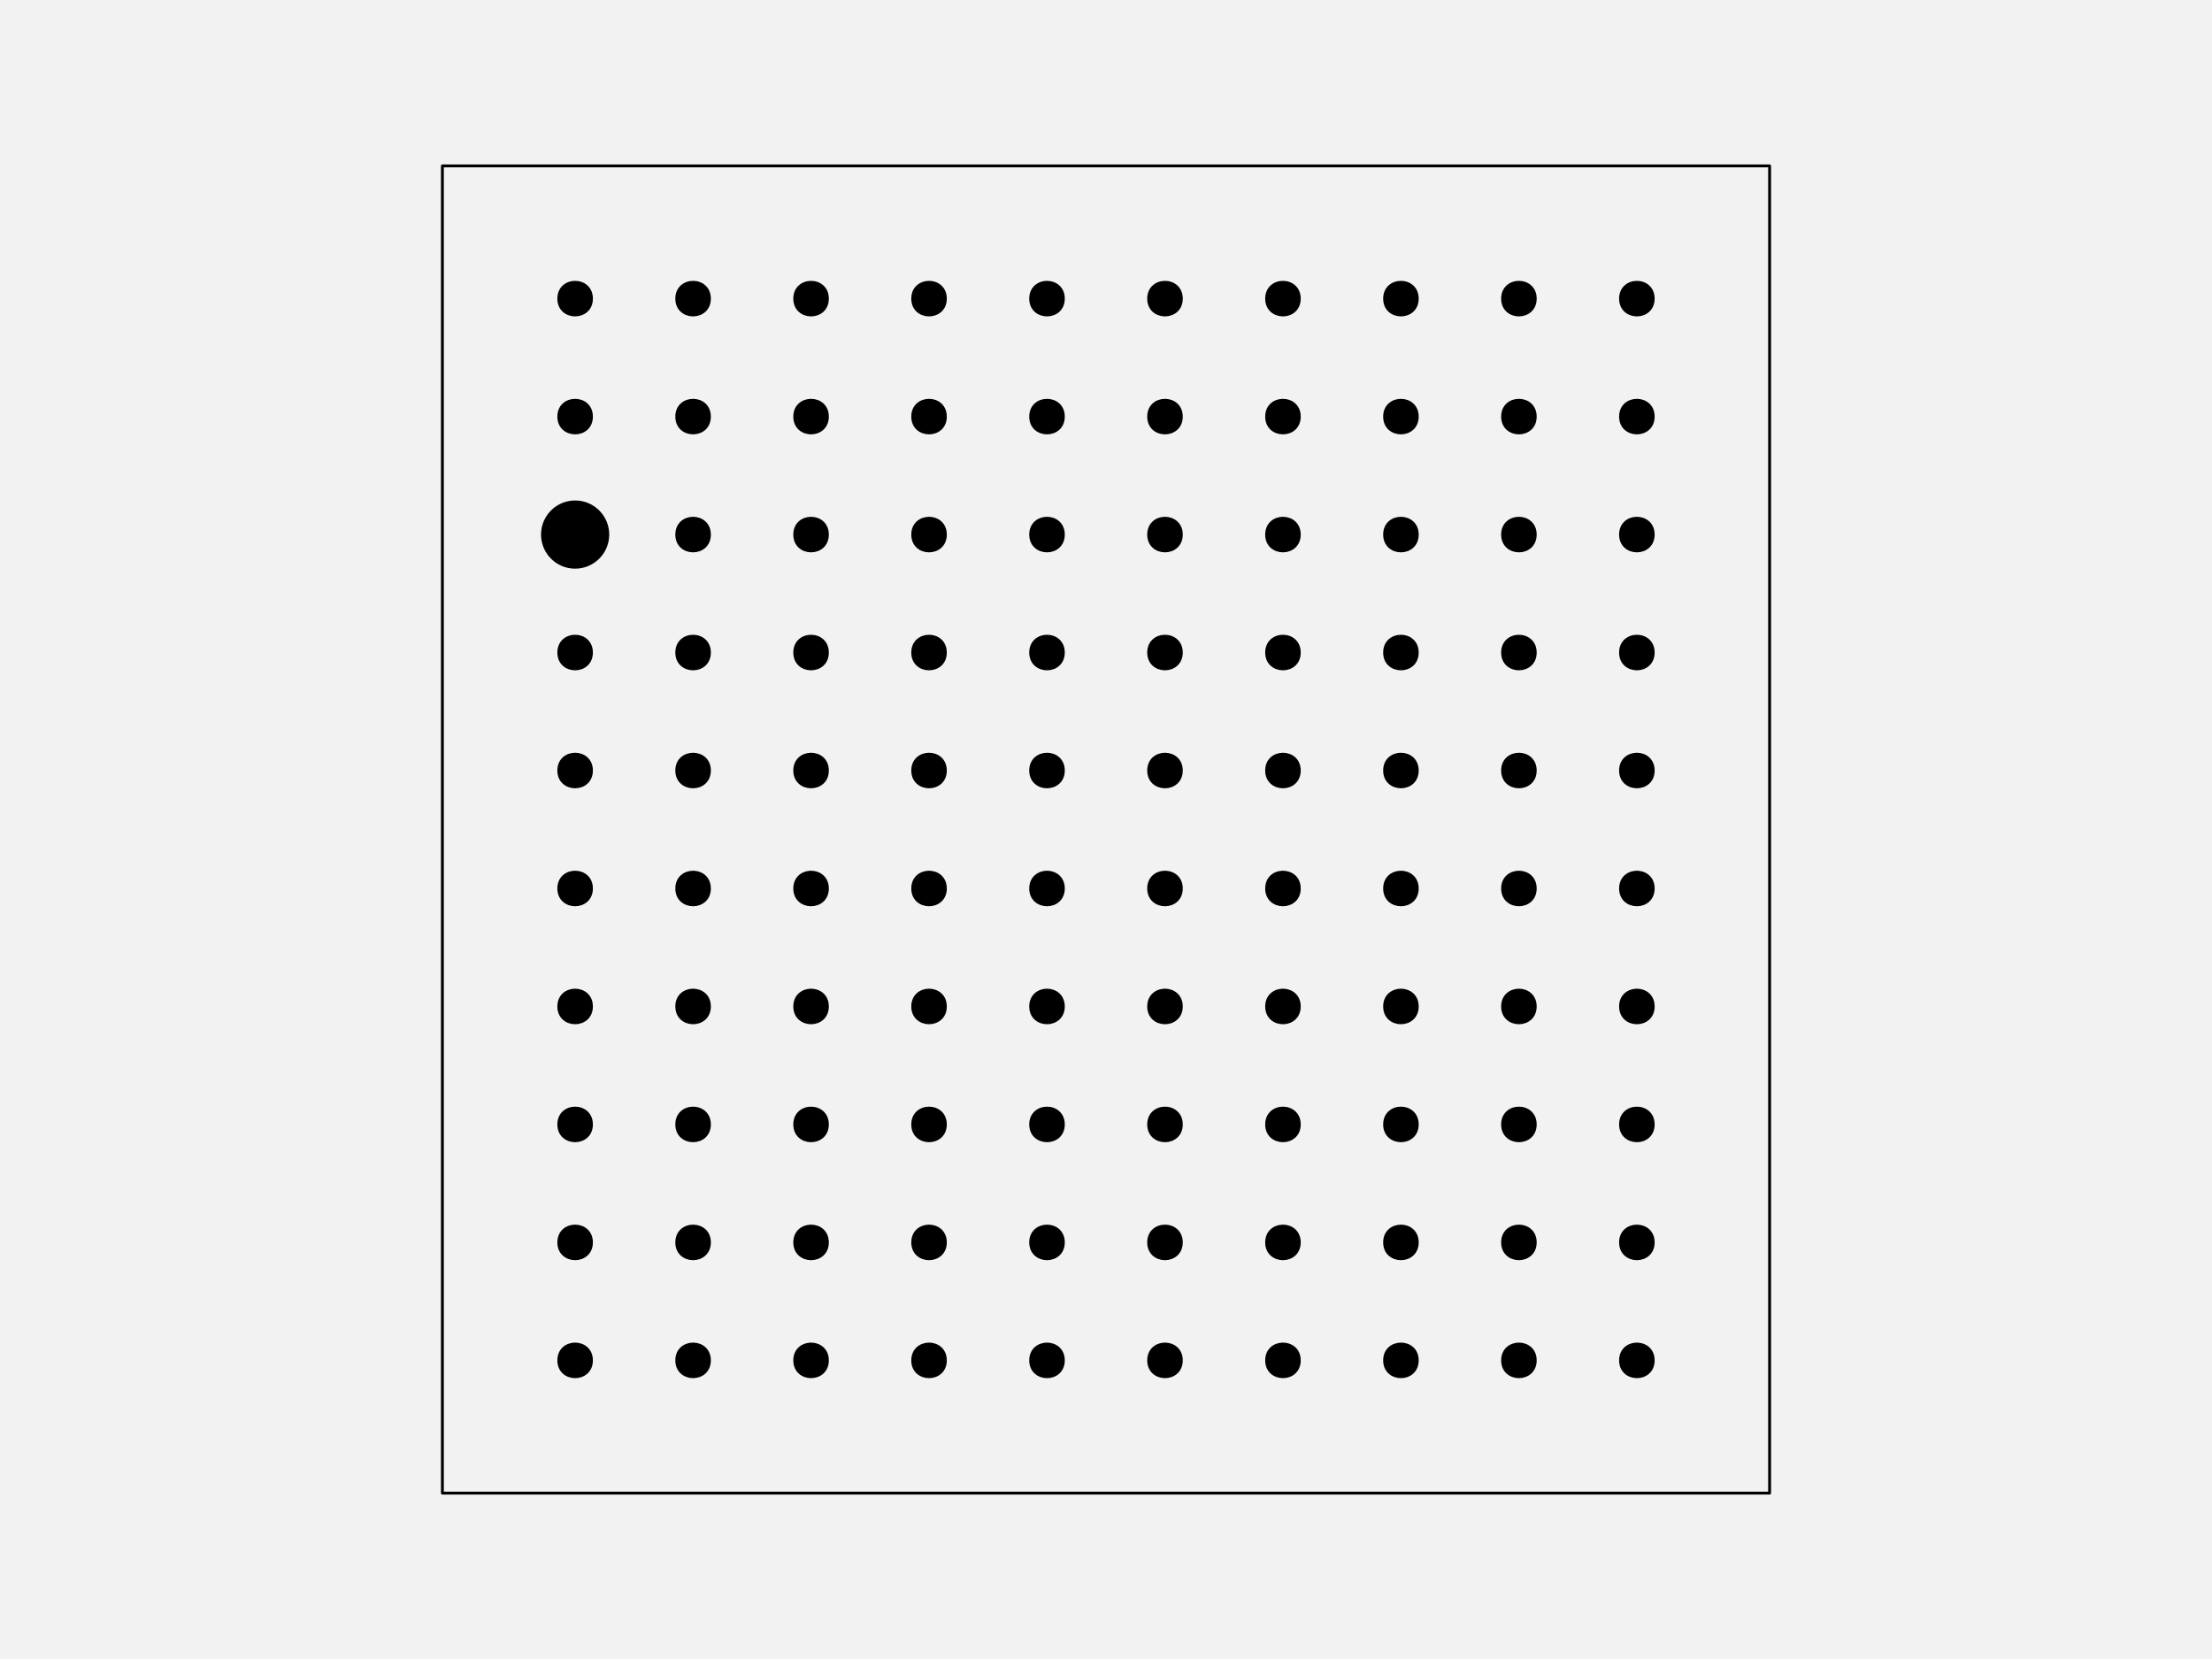
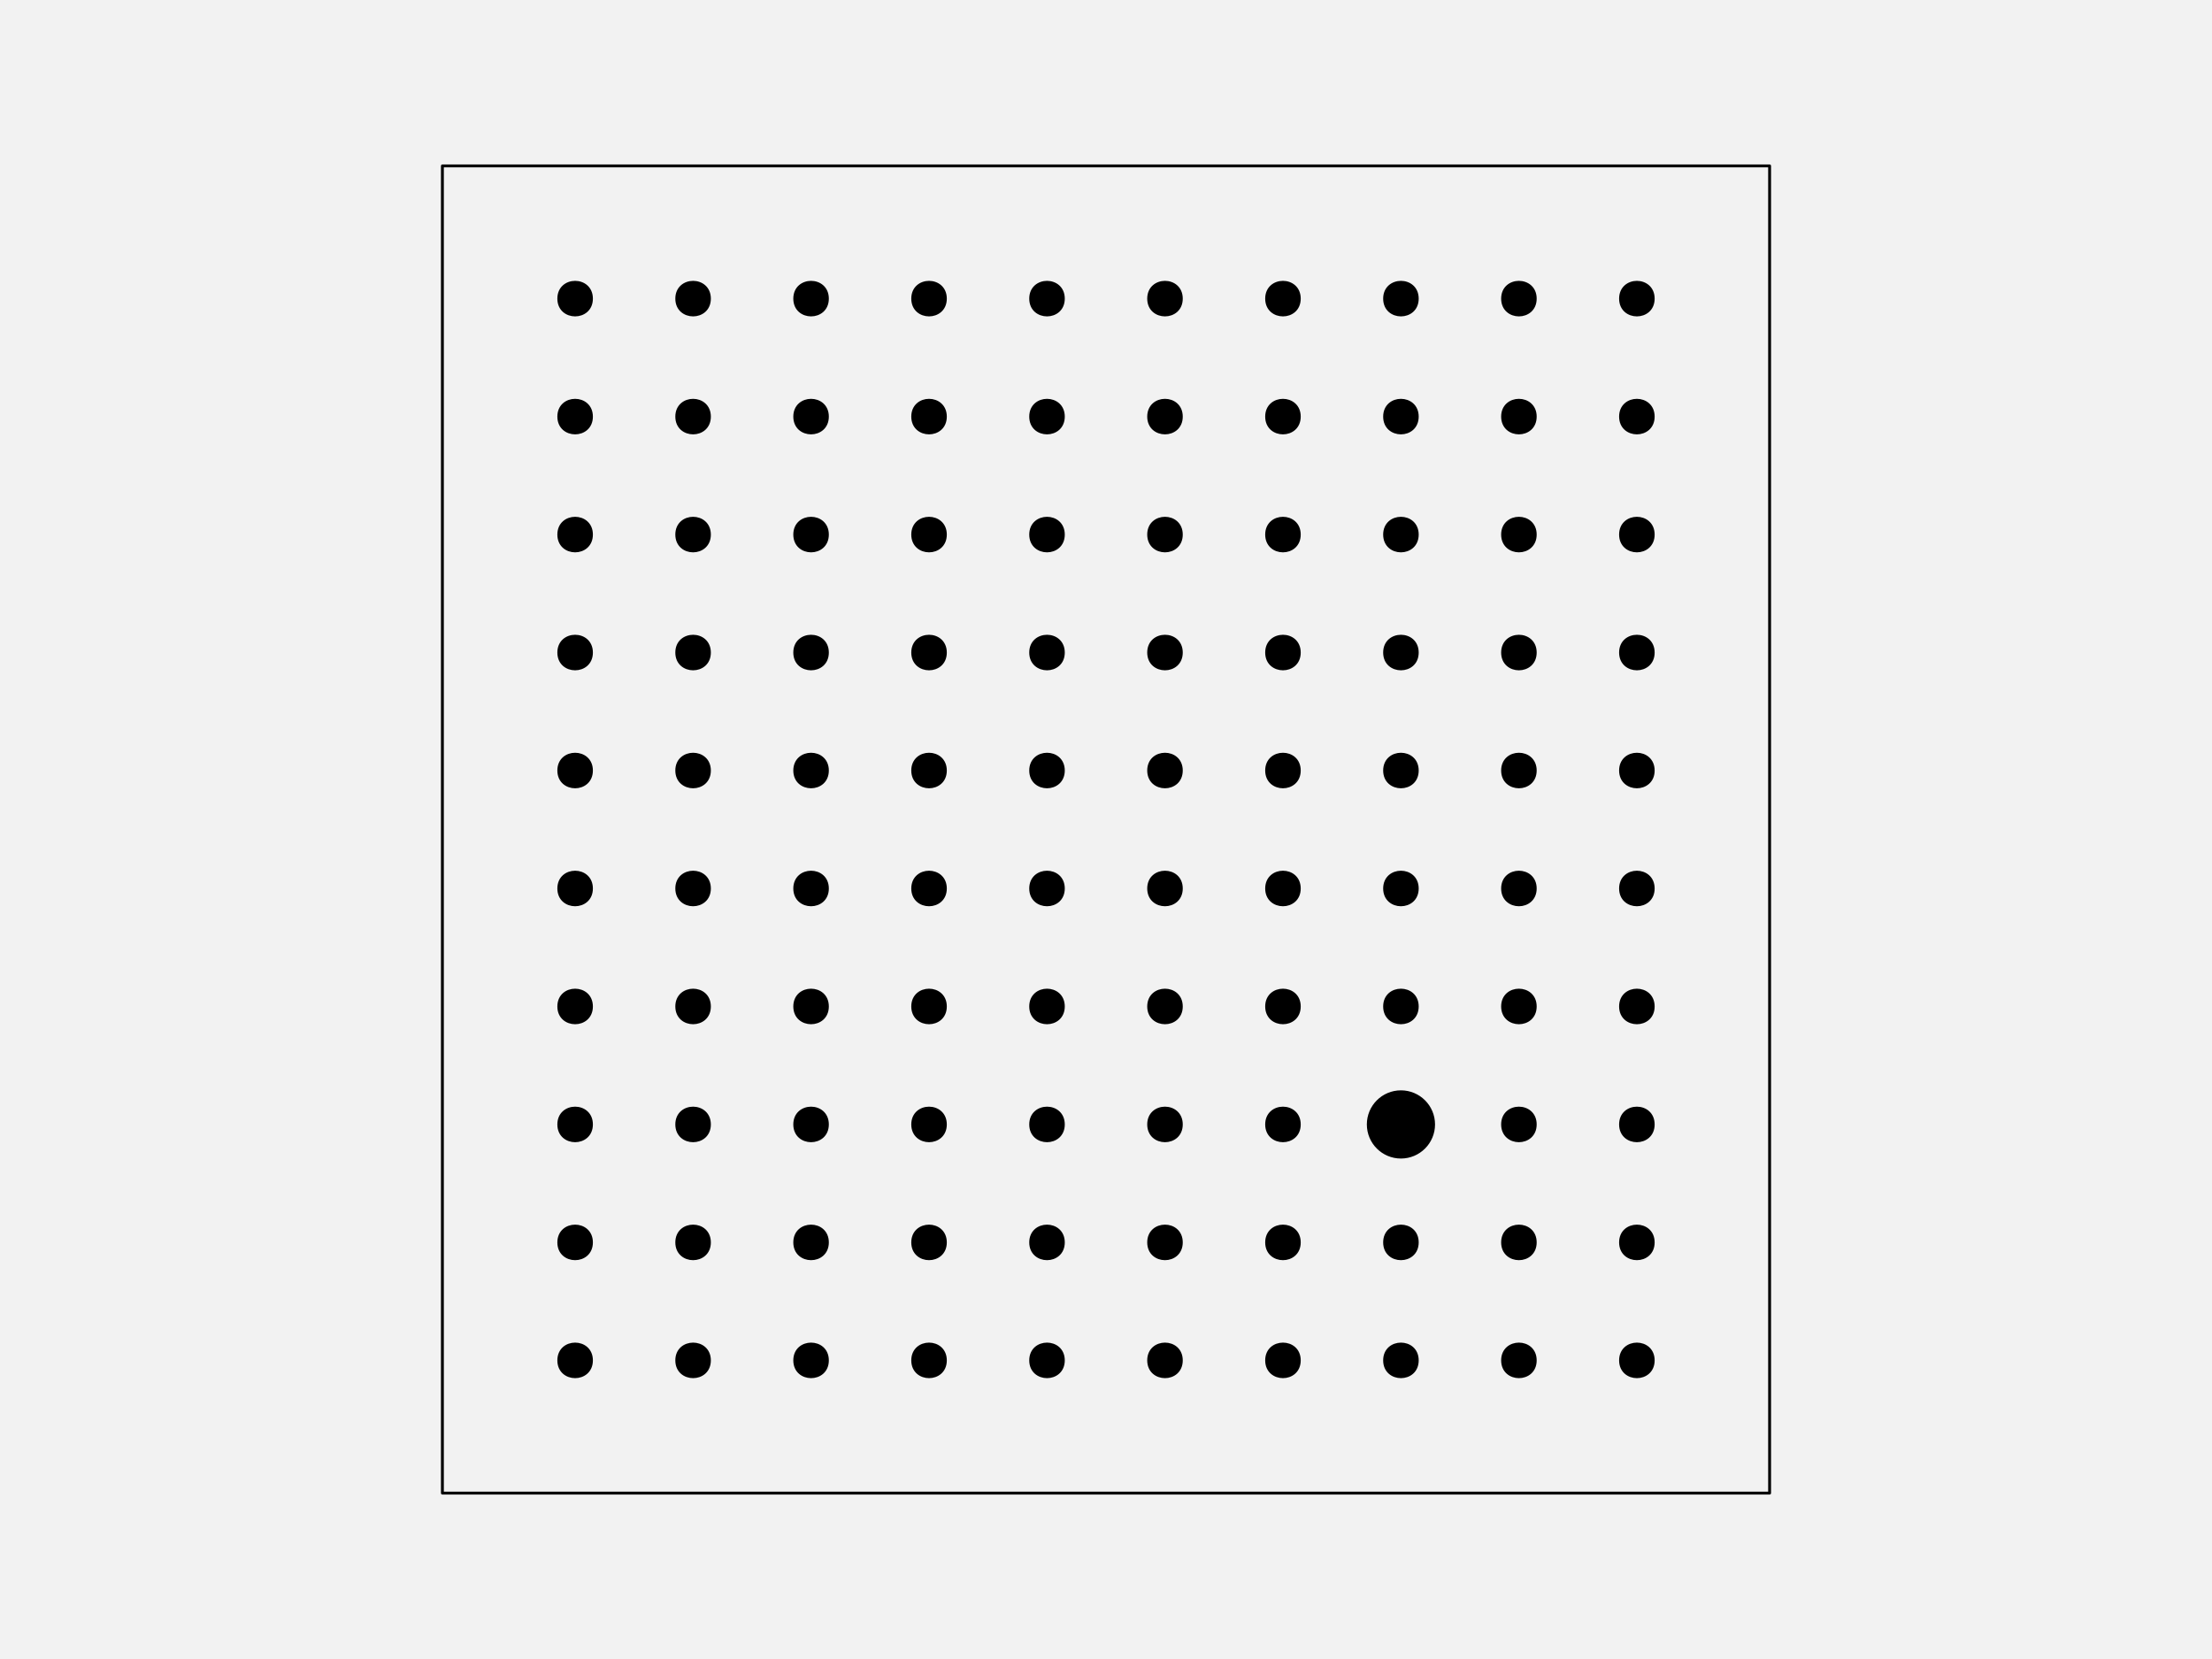
<svg xmlns="http://www.w3.org/2000/svg" width="576pt" height="432pt" viewBox="0 0 576 432" version="1.1">
  <g id="surface128">
    <rect x="0" y="0" width="576" height="432" style="fill:rgb(94.902%,94.902%,94.902%);fill-opacity:1;stroke:none;" />
    <path style="fill-rule:nonzero;fill:rgb(94.902%,94.902%,94.902%);fill-opacity:1;stroke-width:0.75;stroke-linecap:round;stroke-linejoin:round;stroke:rgb(0%,0%,0%);stroke-opacity:1;stroke-miterlimit:10;" d="M 115.199 388.801 L 460.801 388.801 L 460.801 43.199 L 115.199 43.199 Z M 115.199 388.801 " />
    <path style="fill-rule:nonzero;fill:rgb(0%,0%,0%);fill-opacity:1;stroke-width:0.75;stroke-linecap:round;stroke-linejoin:round;stroke:rgb(0%,0%,0%);stroke-opacity:1;stroke-miterlimit:10;" d="M 154.012 354.238 C 154.012 359.91 145.508 359.91 145.508 354.238 C 145.508 348.57 154.012 348.57 154.012 354.238 " />
    <path style="fill-rule:nonzero;fill:rgb(0%,0%,0%);fill-opacity:1;stroke-width:0.75;stroke-linecap:round;stroke-linejoin:round;stroke:rgb(0%,0%,0%);stroke-opacity:1;stroke-miterlimit:10;" d="M 184.73 354.238 C 184.73 359.91 176.227 359.91 176.227 354.238 C 176.227 348.57 184.73 348.57 184.73 354.238 " />
    <path style="fill-rule:nonzero;fill:rgb(0%,0%,0%);fill-opacity:1;stroke-width:0.75;stroke-linecap:round;stroke-linejoin:round;stroke:rgb(0%,0%,0%);stroke-opacity:1;stroke-miterlimit:10;" d="M 215.453 354.238 C 215.453 359.91 206.949 359.91 206.949 354.238 C 206.949 348.57 215.453 348.57 215.453 354.238 " />
    <path style="fill-rule:nonzero;fill:rgb(0%,0%,0%);fill-opacity:1;stroke-width:0.75;stroke-linecap:round;stroke-linejoin:round;stroke:rgb(0%,0%,0%);stroke-opacity:1;stroke-miterlimit:10;" d="M 246.172 354.238 C 246.172 359.91 237.668 359.91 237.668 354.238 C 237.668 348.57 246.172 348.57 246.172 354.238 " />
    <path style="fill-rule:nonzero;fill:rgb(0%,0%,0%);fill-opacity:1;stroke-width:0.75;stroke-linecap:round;stroke-linejoin:round;stroke:rgb(0%,0%,0%);stroke-opacity:1;stroke-miterlimit:10;" d="M 276.891 354.238 C 276.891 359.91 268.387 359.91 268.387 354.238 C 268.387 348.57 276.891 348.57 276.891 354.238 " />
    <path style="fill-rule:nonzero;fill:rgb(0%,0%,0%);fill-opacity:1;stroke-width:0.75;stroke-linecap:round;stroke-linejoin:round;stroke:rgb(0%,0%,0%);stroke-opacity:1;stroke-miterlimit:10;" d="M 307.613 354.238 C 307.613 359.91 299.109 359.91 299.109 354.238 C 299.109 348.57 307.613 348.57 307.613 354.238 " />
    <path style="fill-rule:nonzero;fill:rgb(0%,0%,0%);fill-opacity:1;stroke-width:0.75;stroke-linecap:round;stroke-linejoin:round;stroke:rgb(0%,0%,0%);stroke-opacity:1;stroke-miterlimit:10;" d="M 338.332 354.238 C 338.332 359.91 329.828 359.91 329.828 354.238 C 329.828 348.57 338.332 348.57 338.332 354.238 " />
    <path style="fill-rule:nonzero;fill:rgb(0%,0%,0%);fill-opacity:1;stroke-width:0.75;stroke-linecap:round;stroke-linejoin:round;stroke:rgb(0%,0%,0%);stroke-opacity:1;stroke-miterlimit:10;" d="M 369.051 354.238 C 369.051 359.91 360.547 359.91 360.547 354.238 C 360.547 348.57 369.051 348.57 369.051 354.238 " />
    <path style="fill-rule:nonzero;fill:rgb(0%,0%,0%);fill-opacity:1;stroke-width:0.75;stroke-linecap:round;stroke-linejoin:round;stroke:rgb(0%,0%,0%);stroke-opacity:1;stroke-miterlimit:10;" d="M 399.773 354.238 C 399.773 359.91 391.27 359.91 391.27 354.238 C 391.27 348.57 399.773 348.57 399.773 354.238 " />
    <path style="fill-rule:nonzero;fill:rgb(0%,0%,0%);fill-opacity:1;stroke-width:0.75;stroke-linecap:round;stroke-linejoin:round;stroke:rgb(0%,0%,0%);stroke-opacity:1;stroke-miterlimit:10;" d="M 430.492 354.238 C 430.492 359.91 421.988 359.91 421.988 354.238 C 421.988 348.57 430.492 348.57 430.492 354.238 " />
    <path style="fill-rule:nonzero;fill:rgb(0%,0%,0%);fill-opacity:1;stroke-width:0.75;stroke-linecap:round;stroke-linejoin:round;stroke:rgb(0%,0%,0%);stroke-opacity:1;stroke-miterlimit:10;" d="M 154.012 323.52 C 154.012 329.188 145.508 329.188 145.508 323.52 C 145.508 317.852 154.012 317.852 154.012 323.52 " />
    <path style="fill-rule:nonzero;fill:rgb(0%,0%,0%);fill-opacity:1;stroke-width:0.75;stroke-linecap:round;stroke-linejoin:round;stroke:rgb(0%,0%,0%);stroke-opacity:1;stroke-miterlimit:10;" d="M 184.73 323.52 C 184.73 329.188 176.227 329.188 176.227 323.52 C 176.227 317.852 184.73 317.852 184.73 323.52 " />
    <path style="fill-rule:nonzero;fill:rgb(0%,0%,0%);fill-opacity:1;stroke-width:0.75;stroke-linecap:round;stroke-linejoin:round;stroke:rgb(0%,0%,0%);stroke-opacity:1;stroke-miterlimit:10;" d="M 215.453 323.52 C 215.453 329.188 206.949 329.188 206.949 323.52 C 206.949 317.852 215.453 317.852 215.453 323.52 " />
    <path style="fill-rule:nonzero;fill:rgb(0%,0%,0%);fill-opacity:1;stroke-width:0.75;stroke-linecap:round;stroke-linejoin:round;stroke:rgb(0%,0%,0%);stroke-opacity:1;stroke-miterlimit:10;" d="M 246.172 323.52 C 246.172 329.188 237.668 329.188 237.668 323.52 C 237.668 317.852 246.172 317.852 246.172 323.52 " />
    <path style="fill-rule:nonzero;fill:rgb(0%,0%,0%);fill-opacity:1;stroke-width:0.75;stroke-linecap:round;stroke-linejoin:round;stroke:rgb(0%,0%,0%);stroke-opacity:1;stroke-miterlimit:10;" d="M 276.891 323.52 C 276.891 329.188 268.387 329.188 268.387 323.52 C 268.387 317.852 276.891 317.852 276.891 323.52 " />
    <path style="fill-rule:nonzero;fill:rgb(0%,0%,0%);fill-opacity:1;stroke-width:0.75;stroke-linecap:round;stroke-linejoin:round;stroke:rgb(0%,0%,0%);stroke-opacity:1;stroke-miterlimit:10;" d="M 307.613 323.52 C 307.613 329.188 299.109 329.188 299.109 323.52 C 299.109 317.852 307.613 317.852 307.613 323.52 " />
    <path style="fill-rule:nonzero;fill:rgb(0%,0%,0%);fill-opacity:1;stroke-width:0.75;stroke-linecap:round;stroke-linejoin:round;stroke:rgb(0%,0%,0%);stroke-opacity:1;stroke-miterlimit:10;" d="M 338.332 323.52 C 338.332 329.188 329.828 329.188 329.828 323.52 C 329.828 317.852 338.332 317.852 338.332 323.52 " />
    <path style="fill-rule:nonzero;fill:rgb(0%,0%,0%);fill-opacity:1;stroke-width:0.75;stroke-linecap:round;stroke-linejoin:round;stroke:rgb(0%,0%,0%);stroke-opacity:1;stroke-miterlimit:10;" d="M 369.051 323.52 C 369.051 329.188 360.547 329.188 360.547 323.52 C 360.547 317.852 369.051 317.852 369.051 323.52 " />
    <path style="fill-rule:nonzero;fill:rgb(0%,0%,0%);fill-opacity:1;stroke-width:0.75;stroke-linecap:round;stroke-linejoin:round;stroke:rgb(0%,0%,0%);stroke-opacity:1;stroke-miterlimit:10;" d="M 399.773 323.52 C 399.773 329.188 391.27 329.188 391.27 323.52 C 391.27 317.852 399.773 317.852 399.773 323.52 " />
    <path style="fill-rule:nonzero;fill:rgb(0%,0%,0%);fill-opacity:1;stroke-width:0.75;stroke-linecap:round;stroke-linejoin:round;stroke:rgb(0%,0%,0%);stroke-opacity:1;stroke-miterlimit:10;" d="M 430.492 323.52 C 430.492 329.188 421.988 329.188 421.988 323.52 C 421.988 317.852 430.492 317.852 430.492 323.52 " />
    <path style="fill-rule:nonzero;fill:rgb(0%,0%,0%);fill-opacity:1;stroke-width:0.75;stroke-linecap:round;stroke-linejoin:round;stroke:rgb(0%,0%,0%);stroke-opacity:1;stroke-miterlimit:10;" d="M 154.012 292.801 C 154.012 298.469 145.508 298.469 145.508 292.801 C 145.508 287.129 154.012 287.129 154.012 292.801 " />
    <path style="fill-rule:nonzero;fill:rgb(0%,0%,0%);fill-opacity:1;stroke-width:0.75;stroke-linecap:round;stroke-linejoin:round;stroke:rgb(0%,0%,0%);stroke-opacity:1;stroke-miterlimit:10;" d="M 184.73 292.801 C 184.73 298.469 176.227 298.469 176.227 292.801 C 176.227 287.129 184.73 287.129 184.73 292.801 " />
    <path style="fill-rule:nonzero;fill:rgb(0%,0%,0%);fill-opacity:1;stroke-width:0.75;stroke-linecap:round;stroke-linejoin:round;stroke:rgb(0%,0%,0%);stroke-opacity:1;stroke-miterlimit:10;" d="M 215.453 292.801 C 215.453 298.469 206.949 298.469 206.949 292.801 C 206.949 287.129 215.453 287.129 215.453 292.801 " />
    <path style="fill-rule:nonzero;fill:rgb(0%,0%,0%);fill-opacity:1;stroke-width:0.75;stroke-linecap:round;stroke-linejoin:round;stroke:rgb(0%,0%,0%);stroke-opacity:1;stroke-miterlimit:10;" d="M 246.172 292.801 C 246.172 298.469 237.668 298.469 237.668 292.801 C 237.668 287.129 246.172 287.129 246.172 292.801 " />
    <path style="fill-rule:nonzero;fill:rgb(0%,0%,0%);fill-opacity:1;stroke-width:0.75;stroke-linecap:round;stroke-linejoin:round;stroke:rgb(0%,0%,0%);stroke-opacity:1;stroke-miterlimit:10;" d="M 276.891 292.801 C 276.891 298.469 268.387 298.469 268.387 292.801 C 268.387 287.129 276.891 287.129 276.891 292.801 " />
    <path style="fill-rule:nonzero;fill:rgb(0%,0%,0%);fill-opacity:1;stroke-width:0.75;stroke-linecap:round;stroke-linejoin:round;stroke:rgb(0%,0%,0%);stroke-opacity:1;stroke-miterlimit:10;" d="M 307.613 292.801 C 307.613 298.469 299.109 298.469 299.109 292.801 C 299.109 287.129 307.613 287.129 307.613 292.801 " />
    <path style="fill-rule:nonzero;fill:rgb(0%,0%,0%);fill-opacity:1;stroke-width:0.75;stroke-linecap:round;stroke-linejoin:round;stroke:rgb(0%,0%,0%);stroke-opacity:1;stroke-miterlimit:10;" d="M 338.332 292.801 C 338.332 298.469 329.828 298.469 329.828 292.801 C 329.828 287.129 338.332 287.129 338.332 292.801 " />
-     <path style="fill-rule:nonzero;fill:rgb(0%,0%,0%);fill-opacity:1;stroke-width:0.75;stroke-linecap:round;stroke-linejoin:round;stroke:rgb(0%,0%,0%);stroke-opacity:1;stroke-miterlimit:10;" d="M 369.051 292.801 C 369.051 298.469 360.547 298.469 360.547 292.801 C 360.547 287.129 369.051 287.129 369.051 292.801 " />
+     <path style="fill-rule:nonzero;fill:rgb(0%,0%,0%);fill-opacity:1;stroke-width:0.75;stroke-linecap:round;stroke-linejoin:round;stroke:rgb(0%,0%,0%);stroke-opacity:1;stroke-miterlimit:10;" d="M 373.305 292.801 C 373.305 297.496 369.496 301.305 364.801 301.305 C 360.102 301.305 356.297 297.496 356.297 292.801 C 356.297 288.102 360.102 284.297 364.801 284.297 C 369.496 284.297 373.305 288.102 373.305 292.801 " />
    <path style="fill-rule:nonzero;fill:rgb(0%,0%,0%);fill-opacity:1;stroke-width:0.75;stroke-linecap:round;stroke-linejoin:round;stroke:rgb(0%,0%,0%);stroke-opacity:1;stroke-miterlimit:10;" d="M 399.773 292.801 C 399.773 298.469 391.27 298.469 391.27 292.801 C 391.27 287.129 399.773 287.129 399.773 292.801 " />
    <path style="fill-rule:nonzero;fill:rgb(0%,0%,0%);fill-opacity:1;stroke-width:0.75;stroke-linecap:round;stroke-linejoin:round;stroke:rgb(0%,0%,0%);stroke-opacity:1;stroke-miterlimit:10;" d="M 430.492 292.801 C 430.492 298.469 421.988 298.469 421.988 292.801 C 421.988 287.129 430.492 287.129 430.492 292.801 " />
    <path style="fill-rule:nonzero;fill:rgb(0%,0%,0%);fill-opacity:1;stroke-width:0.75;stroke-linecap:round;stroke-linejoin:round;stroke:rgb(0%,0%,0%);stroke-opacity:1;stroke-miterlimit:10;" d="M 154.012 262.078 C 154.012 267.75 145.508 267.75 145.508 262.078 C 145.508 256.41 154.012 256.41 154.012 262.078 " />
    <path style="fill-rule:nonzero;fill:rgb(0%,0%,0%);fill-opacity:1;stroke-width:0.75;stroke-linecap:round;stroke-linejoin:round;stroke:rgb(0%,0%,0%);stroke-opacity:1;stroke-miterlimit:10;" d="M 184.73 262.078 C 184.73 267.75 176.227 267.75 176.227 262.078 C 176.227 256.41 184.73 256.41 184.73 262.078 " />
    <path style="fill-rule:nonzero;fill:rgb(0%,0%,0%);fill-opacity:1;stroke-width:0.75;stroke-linecap:round;stroke-linejoin:round;stroke:rgb(0%,0%,0%);stroke-opacity:1;stroke-miterlimit:10;" d="M 215.453 262.078 C 215.453 267.75 206.949 267.75 206.949 262.078 C 206.949 256.41 215.453 256.41 215.453 262.078 " />
    <path style="fill-rule:nonzero;fill:rgb(0%,0%,0%);fill-opacity:1;stroke-width:0.75;stroke-linecap:round;stroke-linejoin:round;stroke:rgb(0%,0%,0%);stroke-opacity:1;stroke-miterlimit:10;" d="M 246.172 262.078 C 246.172 267.75 237.668 267.75 237.668 262.078 C 237.668 256.41 246.172 256.41 246.172 262.078 " />
    <path style="fill-rule:nonzero;fill:rgb(0%,0%,0%);fill-opacity:1;stroke-width:0.75;stroke-linecap:round;stroke-linejoin:round;stroke:rgb(0%,0%,0%);stroke-opacity:1;stroke-miterlimit:10;" d="M 276.891 262.078 C 276.891 267.75 268.387 267.75 268.387 262.078 C 268.387 256.41 276.891 256.41 276.891 262.078 " />
    <path style="fill-rule:nonzero;fill:rgb(0%,0%,0%);fill-opacity:1;stroke-width:0.75;stroke-linecap:round;stroke-linejoin:round;stroke:rgb(0%,0%,0%);stroke-opacity:1;stroke-miterlimit:10;" d="M 307.613 262.078 C 307.613 267.75 299.109 267.75 299.109 262.078 C 299.109 256.41 307.613 256.41 307.613 262.078 " />
    <path style="fill-rule:nonzero;fill:rgb(0%,0%,0%);fill-opacity:1;stroke-width:0.75;stroke-linecap:round;stroke-linejoin:round;stroke:rgb(0%,0%,0%);stroke-opacity:1;stroke-miterlimit:10;" d="M 338.332 262.078 C 338.332 267.75 329.828 267.75 329.828 262.078 C 329.828 256.41 338.332 256.41 338.332 262.078 " />
    <path style="fill-rule:nonzero;fill:rgb(0%,0%,0%);fill-opacity:1;stroke-width:0.75;stroke-linecap:round;stroke-linejoin:round;stroke:rgb(0%,0%,0%);stroke-opacity:1;stroke-miterlimit:10;" d="M 369.051 262.078 C 369.051 267.75 360.547 267.75 360.547 262.078 C 360.547 256.41 369.051 256.41 369.051 262.078 " />
    <path style="fill-rule:nonzero;fill:rgb(0%,0%,0%);fill-opacity:1;stroke-width:0.75;stroke-linecap:round;stroke-linejoin:round;stroke:rgb(0%,0%,0%);stroke-opacity:1;stroke-miterlimit:10;" d="M 399.773 262.078 C 399.773 267.75 391.27 267.75 391.27 262.078 C 391.27 256.41 399.773 256.41 399.773 262.078 " />
    <path style="fill-rule:nonzero;fill:rgb(0%,0%,0%);fill-opacity:1;stroke-width:0.75;stroke-linecap:round;stroke-linejoin:round;stroke:rgb(0%,0%,0%);stroke-opacity:1;stroke-miterlimit:10;" d="M 430.492 262.078 C 430.492 267.75 421.988 267.75 421.988 262.078 C 421.988 256.41 430.492 256.41 430.492 262.078 " />
    <path style="fill-rule:nonzero;fill:rgb(0%,0%,0%);fill-opacity:1;stroke-width:0.75;stroke-linecap:round;stroke-linejoin:round;stroke:rgb(0%,0%,0%);stroke-opacity:1;stroke-miterlimit:10;" d="M 154.012 231.359 C 154.012 237.027 145.508 237.027 145.508 231.359 C 145.508 225.691 154.012 225.691 154.012 231.359 " />
    <path style="fill-rule:nonzero;fill:rgb(0%,0%,0%);fill-opacity:1;stroke-width:0.75;stroke-linecap:round;stroke-linejoin:round;stroke:rgb(0%,0%,0%);stroke-opacity:1;stroke-miterlimit:10;" d="M 184.73 231.359 C 184.73 237.027 176.227 237.027 176.227 231.359 C 176.227 225.691 184.73 225.691 184.73 231.359 " />
    <path style="fill-rule:nonzero;fill:rgb(0%,0%,0%);fill-opacity:1;stroke-width:0.75;stroke-linecap:round;stroke-linejoin:round;stroke:rgb(0%,0%,0%);stroke-opacity:1;stroke-miterlimit:10;" d="M 215.453 231.359 C 215.453 237.027 206.949 237.027 206.949 231.359 C 206.949 225.691 215.453 225.691 215.453 231.359 " />
    <path style="fill-rule:nonzero;fill:rgb(0%,0%,0%);fill-opacity:1;stroke-width:0.75;stroke-linecap:round;stroke-linejoin:round;stroke:rgb(0%,0%,0%);stroke-opacity:1;stroke-miterlimit:10;" d="M 246.172 231.359 C 246.172 237.027 237.668 237.027 237.668 231.359 C 237.668 225.691 246.172 225.691 246.172 231.359 " />
    <path style="fill-rule:nonzero;fill:rgb(0%,0%,0%);fill-opacity:1;stroke-width:0.75;stroke-linecap:round;stroke-linejoin:round;stroke:rgb(0%,0%,0%);stroke-opacity:1;stroke-miterlimit:10;" d="M 276.891 231.359 C 276.891 237.027 268.387 237.027 268.387 231.359 C 268.387 225.691 276.891 225.691 276.891 231.359 " />
    <path style="fill-rule:nonzero;fill:rgb(0%,0%,0%);fill-opacity:1;stroke-width:0.75;stroke-linecap:round;stroke-linejoin:round;stroke:rgb(0%,0%,0%);stroke-opacity:1;stroke-miterlimit:10;" d="M 307.613 231.359 C 307.613 237.027 299.109 237.027 299.109 231.359 C 299.109 225.691 307.613 225.691 307.613 231.359 " />
    <path style="fill-rule:nonzero;fill:rgb(0%,0%,0%);fill-opacity:1;stroke-width:0.75;stroke-linecap:round;stroke-linejoin:round;stroke:rgb(0%,0%,0%);stroke-opacity:1;stroke-miterlimit:10;" d="M 338.332 231.359 C 338.332 237.027 329.828 237.027 329.828 231.359 C 329.828 225.691 338.332 225.691 338.332 231.359 " />
    <path style="fill-rule:nonzero;fill:rgb(0%,0%,0%);fill-opacity:1;stroke-width:0.75;stroke-linecap:round;stroke-linejoin:round;stroke:rgb(0%,0%,0%);stroke-opacity:1;stroke-miterlimit:10;" d="M 369.051 231.359 C 369.051 237.027 360.547 237.027 360.547 231.359 C 360.547 225.691 369.051 225.691 369.051 231.359 " />
    <path style="fill-rule:nonzero;fill:rgb(0%,0%,0%);fill-opacity:1;stroke-width:0.75;stroke-linecap:round;stroke-linejoin:round;stroke:rgb(0%,0%,0%);stroke-opacity:1;stroke-miterlimit:10;" d="M 399.773 231.359 C 399.773 237.027 391.27 237.027 391.27 231.359 C 391.27 225.691 399.773 225.691 399.773 231.359 " />
    <path style="fill-rule:nonzero;fill:rgb(0%,0%,0%);fill-opacity:1;stroke-width:0.75;stroke-linecap:round;stroke-linejoin:round;stroke:rgb(0%,0%,0%);stroke-opacity:1;stroke-miterlimit:10;" d="M 430.492 231.359 C 430.492 237.027 421.988 237.027 421.988 231.359 C 421.988 225.691 430.492 225.691 430.492 231.359 " />
    <path style="fill-rule:nonzero;fill:rgb(0%,0%,0%);fill-opacity:1;stroke-width:0.75;stroke-linecap:round;stroke-linejoin:round;stroke:rgb(0%,0%,0%);stroke-opacity:1;stroke-miterlimit:10;" d="M 154.012 200.641 C 154.012 206.309 145.508 206.309 145.508 200.641 C 145.508 194.973 154.012 194.973 154.012 200.641 " />
    <path style="fill-rule:nonzero;fill:rgb(0%,0%,0%);fill-opacity:1;stroke-width:0.75;stroke-linecap:round;stroke-linejoin:round;stroke:rgb(0%,0%,0%);stroke-opacity:1;stroke-miterlimit:10;" d="M 184.73 200.641 C 184.73 206.309 176.227 206.309 176.227 200.641 C 176.227 194.973 184.73 194.973 184.73 200.641 " />
    <path style="fill-rule:nonzero;fill:rgb(0%,0%,0%);fill-opacity:1;stroke-width:0.75;stroke-linecap:round;stroke-linejoin:round;stroke:rgb(0%,0%,0%);stroke-opacity:1;stroke-miterlimit:10;" d="M 215.453 200.641 C 215.453 206.309 206.949 206.309 206.949 200.641 C 206.949 194.973 215.453 194.973 215.453 200.641 " />
    <path style="fill-rule:nonzero;fill:rgb(0%,0%,0%);fill-opacity:1;stroke-width:0.75;stroke-linecap:round;stroke-linejoin:round;stroke:rgb(0%,0%,0%);stroke-opacity:1;stroke-miterlimit:10;" d="M 246.172 200.641 C 246.172 206.309 237.668 206.309 237.668 200.641 C 237.668 194.973 246.172 194.973 246.172 200.641 " />
    <path style="fill-rule:nonzero;fill:rgb(0%,0%,0%);fill-opacity:1;stroke-width:0.75;stroke-linecap:round;stroke-linejoin:round;stroke:rgb(0%,0%,0%);stroke-opacity:1;stroke-miterlimit:10;" d="M 276.891 200.641 C 276.891 206.309 268.387 206.309 268.387 200.641 C 268.387 194.973 276.891 194.973 276.891 200.641 " />
    <path style="fill-rule:nonzero;fill:rgb(0%,0%,0%);fill-opacity:1;stroke-width:0.75;stroke-linecap:round;stroke-linejoin:round;stroke:rgb(0%,0%,0%);stroke-opacity:1;stroke-miterlimit:10;" d="M 307.613 200.641 C 307.613 206.309 299.109 206.309 299.109 200.641 C 299.109 194.973 307.613 194.973 307.613 200.641 " />
    <path style="fill-rule:nonzero;fill:rgb(0%,0%,0%);fill-opacity:1;stroke-width:0.75;stroke-linecap:round;stroke-linejoin:round;stroke:rgb(0%,0%,0%);stroke-opacity:1;stroke-miterlimit:10;" d="M 338.332 200.641 C 338.332 206.309 329.828 206.309 329.828 200.641 C 329.828 194.973 338.332 194.973 338.332 200.641 " />
    <path style="fill-rule:nonzero;fill:rgb(0%,0%,0%);fill-opacity:1;stroke-width:0.75;stroke-linecap:round;stroke-linejoin:round;stroke:rgb(0%,0%,0%);stroke-opacity:1;stroke-miterlimit:10;" d="M 369.051 200.641 C 369.051 206.309 360.547 206.309 360.547 200.641 C 360.547 194.973 369.051 194.973 369.051 200.641 " />
    <path style="fill-rule:nonzero;fill:rgb(0%,0%,0%);fill-opacity:1;stroke-width:0.75;stroke-linecap:round;stroke-linejoin:round;stroke:rgb(0%,0%,0%);stroke-opacity:1;stroke-miterlimit:10;" d="M 399.773 200.641 C 399.773 206.309 391.27 206.309 391.27 200.641 C 391.27 194.973 399.773 194.973 399.773 200.641 " />
    <path style="fill-rule:nonzero;fill:rgb(0%,0%,0%);fill-opacity:1;stroke-width:0.75;stroke-linecap:round;stroke-linejoin:round;stroke:rgb(0%,0%,0%);stroke-opacity:1;stroke-miterlimit:10;" d="M 430.492 200.641 C 430.492 206.309 421.988 206.309 421.988 200.641 C 421.988 194.973 430.492 194.973 430.492 200.641 " />
    <path style="fill-rule:nonzero;fill:rgb(0%,0%,0%);fill-opacity:1;stroke-width:0.75;stroke-linecap:round;stroke-linejoin:round;stroke:rgb(0%,0%,0%);stroke-opacity:1;stroke-miterlimit:10;" d="M 154.012 169.922 C 154.012 175.59 145.508 175.59 145.508 169.922 C 145.508 164.25 154.012 164.25 154.012 169.922 " />
    <path style="fill-rule:nonzero;fill:rgb(0%,0%,0%);fill-opacity:1;stroke-width:0.75;stroke-linecap:round;stroke-linejoin:round;stroke:rgb(0%,0%,0%);stroke-opacity:1;stroke-miterlimit:10;" d="M 184.73 169.922 C 184.73 175.59 176.227 175.59 176.227 169.922 C 176.227 164.25 184.73 164.25 184.73 169.922 " />
    <path style="fill-rule:nonzero;fill:rgb(0%,0%,0%);fill-opacity:1;stroke-width:0.75;stroke-linecap:round;stroke-linejoin:round;stroke:rgb(0%,0%,0%);stroke-opacity:1;stroke-miterlimit:10;" d="M 215.453 169.922 C 215.453 175.59 206.949 175.59 206.949 169.922 C 206.949 164.25 215.453 164.25 215.453 169.922 " />
    <path style="fill-rule:nonzero;fill:rgb(0%,0%,0%);fill-opacity:1;stroke-width:0.75;stroke-linecap:round;stroke-linejoin:round;stroke:rgb(0%,0%,0%);stroke-opacity:1;stroke-miterlimit:10;" d="M 246.172 169.922 C 246.172 175.59 237.668 175.59 237.668 169.922 C 237.668 164.25 246.172 164.25 246.172 169.922 " />
    <path style="fill-rule:nonzero;fill:rgb(0%,0%,0%);fill-opacity:1;stroke-width:0.75;stroke-linecap:round;stroke-linejoin:round;stroke:rgb(0%,0%,0%);stroke-opacity:1;stroke-miterlimit:10;" d="M 276.891 169.922 C 276.891 175.59 268.387 175.59 268.387 169.922 C 268.387 164.25 276.891 164.25 276.891 169.922 " />
    <path style="fill-rule:nonzero;fill:rgb(0%,0%,0%);fill-opacity:1;stroke-width:0.75;stroke-linecap:round;stroke-linejoin:round;stroke:rgb(0%,0%,0%);stroke-opacity:1;stroke-miterlimit:10;" d="M 307.613 169.922 C 307.613 175.59 299.109 175.59 299.109 169.922 C 299.109 164.25 307.613 164.25 307.613 169.922 " />
    <path style="fill-rule:nonzero;fill:rgb(0%,0%,0%);fill-opacity:1;stroke-width:0.75;stroke-linecap:round;stroke-linejoin:round;stroke:rgb(0%,0%,0%);stroke-opacity:1;stroke-miterlimit:10;" d="M 338.332 169.922 C 338.332 175.59 329.828 175.59 329.828 169.922 C 329.828 164.25 338.332 164.25 338.332 169.922 " />
    <path style="fill-rule:nonzero;fill:rgb(0%,0%,0%);fill-opacity:1;stroke-width:0.75;stroke-linecap:round;stroke-linejoin:round;stroke:rgb(0%,0%,0%);stroke-opacity:1;stroke-miterlimit:10;" d="M 369.051 169.922 C 369.051 175.59 360.547 175.59 360.547 169.922 C 360.547 164.25 369.051 164.25 369.051 169.922 " />
    <path style="fill-rule:nonzero;fill:rgb(0%,0%,0%);fill-opacity:1;stroke-width:0.75;stroke-linecap:round;stroke-linejoin:round;stroke:rgb(0%,0%,0%);stroke-opacity:1;stroke-miterlimit:10;" d="M 399.773 169.922 C 399.773 175.59 391.27 175.59 391.27 169.922 C 391.27 164.25 399.773 164.25 399.773 169.922 " />
    <path style="fill-rule:nonzero;fill:rgb(0%,0%,0%);fill-opacity:1;stroke-width:0.75;stroke-linecap:round;stroke-linejoin:round;stroke:rgb(0%,0%,0%);stroke-opacity:1;stroke-miterlimit:10;" d="M 430.492 169.922 C 430.492 175.59 421.988 175.59 421.988 169.922 C 421.988 164.25 430.492 164.25 430.492 169.922 " />
-     <path style="fill-rule:nonzero;fill:rgb(0%,0%,0%);fill-opacity:1;stroke-width:0.75;stroke-linecap:round;stroke-linejoin:round;stroke:rgb(0%,0%,0%);stroke-opacity:1;stroke-miterlimit:10;" d="M 158.266 139.199 C 158.266 143.898 154.457 147.703 149.762 147.703 C 145.062 147.703 141.258 143.898 141.258 139.199 C 141.258 134.504 145.062 130.695 149.762 130.695 C 154.457 130.695 158.266 134.504 158.266 139.199 " />
+     <path style="fill-rule:nonzero;fill:rgb(0%,0%,0%);fill-opacity:1;stroke-width:0.75;stroke-linecap:round;stroke-linejoin:round;stroke:rgb(0%,0%,0%);stroke-opacity:1;stroke-miterlimit:10;" d="M 154.012 139.199 C 154.012 144.871 145.508 144.871 145.508 139.199 C 145.508 133.531 154.012 133.531 154.012 139.199 " />
    <path style="fill-rule:nonzero;fill:rgb(0%,0%,0%);fill-opacity:1;stroke-width:0.75;stroke-linecap:round;stroke-linejoin:round;stroke:rgb(0%,0%,0%);stroke-opacity:1;stroke-miterlimit:10;" d="M 184.73 139.199 C 184.73 144.871 176.227 144.871 176.227 139.199 C 176.227 133.531 184.73 133.531 184.73 139.199 " />
    <path style="fill-rule:nonzero;fill:rgb(0%,0%,0%);fill-opacity:1;stroke-width:0.75;stroke-linecap:round;stroke-linejoin:round;stroke:rgb(0%,0%,0%);stroke-opacity:1;stroke-miterlimit:10;" d="M 215.453 139.199 C 215.453 144.871 206.949 144.871 206.949 139.199 C 206.949 133.531 215.453 133.531 215.453 139.199 " />
    <path style="fill-rule:nonzero;fill:rgb(0%,0%,0%);fill-opacity:1;stroke-width:0.75;stroke-linecap:round;stroke-linejoin:round;stroke:rgb(0%,0%,0%);stroke-opacity:1;stroke-miterlimit:10;" d="M 246.172 139.199 C 246.172 144.871 237.668 144.871 237.668 139.199 C 237.668 133.531 246.172 133.531 246.172 139.199 " />
    <path style="fill-rule:nonzero;fill:rgb(0%,0%,0%);fill-opacity:1;stroke-width:0.75;stroke-linecap:round;stroke-linejoin:round;stroke:rgb(0%,0%,0%);stroke-opacity:1;stroke-miterlimit:10;" d="M 276.891 139.199 C 276.891 144.871 268.387 144.871 268.387 139.199 C 268.387 133.531 276.891 133.531 276.891 139.199 " />
    <path style="fill-rule:nonzero;fill:rgb(0%,0%,0%);fill-opacity:1;stroke-width:0.75;stroke-linecap:round;stroke-linejoin:round;stroke:rgb(0%,0%,0%);stroke-opacity:1;stroke-miterlimit:10;" d="M 307.613 139.199 C 307.613 144.871 299.109 144.871 299.109 139.199 C 299.109 133.531 307.613 133.531 307.613 139.199 " />
    <path style="fill-rule:nonzero;fill:rgb(0%,0%,0%);fill-opacity:1;stroke-width:0.75;stroke-linecap:round;stroke-linejoin:round;stroke:rgb(0%,0%,0%);stroke-opacity:1;stroke-miterlimit:10;" d="M 338.332 139.199 C 338.332 144.871 329.828 144.871 329.828 139.199 C 329.828 133.531 338.332 133.531 338.332 139.199 " />
    <path style="fill-rule:nonzero;fill:rgb(0%,0%,0%);fill-opacity:1;stroke-width:0.75;stroke-linecap:round;stroke-linejoin:round;stroke:rgb(0%,0%,0%);stroke-opacity:1;stroke-miterlimit:10;" d="M 369.051 139.199 C 369.051 144.871 360.547 144.871 360.547 139.199 C 360.547 133.531 369.051 133.531 369.051 139.199 " />
    <path style="fill-rule:nonzero;fill:rgb(0%,0%,0%);fill-opacity:1;stroke-width:0.75;stroke-linecap:round;stroke-linejoin:round;stroke:rgb(0%,0%,0%);stroke-opacity:1;stroke-miterlimit:10;" d="M 399.773 139.199 C 399.773 144.871 391.27 144.871 391.27 139.199 C 391.27 133.531 399.773 133.531 399.773 139.199 " />
    <path style="fill-rule:nonzero;fill:rgb(0%,0%,0%);fill-opacity:1;stroke-width:0.75;stroke-linecap:round;stroke-linejoin:round;stroke:rgb(0%,0%,0%);stroke-opacity:1;stroke-miterlimit:10;" d="M 430.492 139.199 C 430.492 144.871 421.988 144.871 421.988 139.199 C 421.988 133.531 430.492 133.531 430.492 139.199 " />
    <path style="fill-rule:nonzero;fill:rgb(0%,0%,0%);fill-opacity:1;stroke-width:0.75;stroke-linecap:round;stroke-linejoin:round;stroke:rgb(0%,0%,0%);stroke-opacity:1;stroke-miterlimit:10;" d="M 154.012 108.48 C 154.012 114.148 145.508 114.148 145.508 108.48 C 145.508 102.812 154.012 102.812 154.012 108.48 " />
    <path style="fill-rule:nonzero;fill:rgb(0%,0%,0%);fill-opacity:1;stroke-width:0.75;stroke-linecap:round;stroke-linejoin:round;stroke:rgb(0%,0%,0%);stroke-opacity:1;stroke-miterlimit:10;" d="M 184.73 108.48 C 184.73 114.148 176.227 114.148 176.227 108.48 C 176.227 102.812 184.73 102.812 184.73 108.48 " />
    <path style="fill-rule:nonzero;fill:rgb(0%,0%,0%);fill-opacity:1;stroke-width:0.75;stroke-linecap:round;stroke-linejoin:round;stroke:rgb(0%,0%,0%);stroke-opacity:1;stroke-miterlimit:10;" d="M 215.453 108.48 C 215.453 114.148 206.949 114.148 206.949 108.48 C 206.949 102.812 215.453 102.812 215.453 108.48 " />
    <path style="fill-rule:nonzero;fill:rgb(0%,0%,0%);fill-opacity:1;stroke-width:0.75;stroke-linecap:round;stroke-linejoin:round;stroke:rgb(0%,0%,0%);stroke-opacity:1;stroke-miterlimit:10;" d="M 246.172 108.48 C 246.172 114.148 237.668 114.148 237.668 108.48 C 237.668 102.812 246.172 102.812 246.172 108.48 " />
    <path style="fill-rule:nonzero;fill:rgb(0%,0%,0%);fill-opacity:1;stroke-width:0.75;stroke-linecap:round;stroke-linejoin:round;stroke:rgb(0%,0%,0%);stroke-opacity:1;stroke-miterlimit:10;" d="M 276.891 108.48 C 276.891 114.148 268.387 114.148 268.387 108.48 C 268.387 102.812 276.891 102.812 276.891 108.48 " />
    <path style="fill-rule:nonzero;fill:rgb(0%,0%,0%);fill-opacity:1;stroke-width:0.75;stroke-linecap:round;stroke-linejoin:round;stroke:rgb(0%,0%,0%);stroke-opacity:1;stroke-miterlimit:10;" d="M 307.613 108.48 C 307.613 114.148 299.109 114.148 299.109 108.48 C 299.109 102.812 307.613 102.812 307.613 108.48 " />
    <path style="fill-rule:nonzero;fill:rgb(0%,0%,0%);fill-opacity:1;stroke-width:0.75;stroke-linecap:round;stroke-linejoin:round;stroke:rgb(0%,0%,0%);stroke-opacity:1;stroke-miterlimit:10;" d="M 338.332 108.48 C 338.332 114.148 329.828 114.148 329.828 108.48 C 329.828 102.812 338.332 102.812 338.332 108.48 " />
    <path style="fill-rule:nonzero;fill:rgb(0%,0%,0%);fill-opacity:1;stroke-width:0.75;stroke-linecap:round;stroke-linejoin:round;stroke:rgb(0%,0%,0%);stroke-opacity:1;stroke-miterlimit:10;" d="M 369.051 108.48 C 369.051 114.148 360.547 114.148 360.547 108.48 C 360.547 102.812 369.051 102.812 369.051 108.48 " />
    <path style="fill-rule:nonzero;fill:rgb(0%,0%,0%);fill-opacity:1;stroke-width:0.75;stroke-linecap:round;stroke-linejoin:round;stroke:rgb(0%,0%,0%);stroke-opacity:1;stroke-miterlimit:10;" d="M 399.773 108.48 C 399.773 114.148 391.27 114.148 391.27 108.48 C 391.27 102.812 399.773 102.812 399.773 108.48 " />
    <path style="fill-rule:nonzero;fill:rgb(0%,0%,0%);fill-opacity:1;stroke-width:0.75;stroke-linecap:round;stroke-linejoin:round;stroke:rgb(0%,0%,0%);stroke-opacity:1;stroke-miterlimit:10;" d="M 430.492 108.48 C 430.492 114.148 421.988 114.148 421.988 108.48 C 421.988 102.812 430.492 102.812 430.492 108.48 " />
    <path style="fill-rule:nonzero;fill:rgb(0%,0%,0%);fill-opacity:1;stroke-width:0.75;stroke-linecap:round;stroke-linejoin:round;stroke:rgb(0%,0%,0%);stroke-opacity:1;stroke-miterlimit:10;" d="M 154.012 77.762 C 154.012 83.43 145.508 83.43 145.508 77.762 C 145.508 72.09 154.012 72.09 154.012 77.762 " />
    <path style="fill-rule:nonzero;fill:rgb(0%,0%,0%);fill-opacity:1;stroke-width:0.75;stroke-linecap:round;stroke-linejoin:round;stroke:rgb(0%,0%,0%);stroke-opacity:1;stroke-miterlimit:10;" d="M 184.73 77.762 C 184.73 83.43 176.227 83.43 176.227 77.762 C 176.227 72.09 184.73 72.09 184.73 77.762 " />
    <path style="fill-rule:nonzero;fill:rgb(0%,0%,0%);fill-opacity:1;stroke-width:0.75;stroke-linecap:round;stroke-linejoin:round;stroke:rgb(0%,0%,0%);stroke-opacity:1;stroke-miterlimit:10;" d="M 215.453 77.762 C 215.453 83.43 206.949 83.43 206.949 77.762 C 206.949 72.09 215.453 72.09 215.453 77.762 " />
    <path style="fill-rule:nonzero;fill:rgb(0%,0%,0%);fill-opacity:1;stroke-width:0.75;stroke-linecap:round;stroke-linejoin:round;stroke:rgb(0%,0%,0%);stroke-opacity:1;stroke-miterlimit:10;" d="M 246.172 77.762 C 246.172 83.43 237.668 83.43 237.668 77.762 C 237.668 72.09 246.172 72.09 246.172 77.762 " />
    <path style="fill-rule:nonzero;fill:rgb(0%,0%,0%);fill-opacity:1;stroke-width:0.75;stroke-linecap:round;stroke-linejoin:round;stroke:rgb(0%,0%,0%);stroke-opacity:1;stroke-miterlimit:10;" d="M 276.891 77.762 C 276.891 83.43 268.387 83.43 268.387 77.762 C 268.387 72.09 276.891 72.09 276.891 77.762 " />
    <path style="fill-rule:nonzero;fill:rgb(0%,0%,0%);fill-opacity:1;stroke-width:0.75;stroke-linecap:round;stroke-linejoin:round;stroke:rgb(0%,0%,0%);stroke-opacity:1;stroke-miterlimit:10;" d="M 307.613 77.762 C 307.613 83.43 299.109 83.43 299.109 77.762 C 299.109 72.09 307.613 72.09 307.613 77.762 " />
    <path style="fill-rule:nonzero;fill:rgb(0%,0%,0%);fill-opacity:1;stroke-width:0.75;stroke-linecap:round;stroke-linejoin:round;stroke:rgb(0%,0%,0%);stroke-opacity:1;stroke-miterlimit:10;" d="M 338.332 77.762 C 338.332 83.43 329.828 83.43 329.828 77.762 C 329.828 72.09 338.332 72.09 338.332 77.762 " />
    <path style="fill-rule:nonzero;fill:rgb(0%,0%,0%);fill-opacity:1;stroke-width:0.75;stroke-linecap:round;stroke-linejoin:round;stroke:rgb(0%,0%,0%);stroke-opacity:1;stroke-miterlimit:10;" d="M 369.051 77.762 C 369.051 83.43 360.547 83.43 360.547 77.762 C 360.547 72.09 369.051 72.09 369.051 77.762 " />
    <path style="fill-rule:nonzero;fill:rgb(0%,0%,0%);fill-opacity:1;stroke-width:0.75;stroke-linecap:round;stroke-linejoin:round;stroke:rgb(0%,0%,0%);stroke-opacity:1;stroke-miterlimit:10;" d="M 399.773 77.762 C 399.773 83.43 391.27 83.43 391.27 77.762 C 391.27 72.09 399.773 72.09 399.773 77.762 " />
    <path style="fill-rule:nonzero;fill:rgb(0%,0%,0%);fill-opacity:1;stroke-width:0.75;stroke-linecap:round;stroke-linejoin:round;stroke:rgb(0%,0%,0%);stroke-opacity:1;stroke-miterlimit:10;" d="M 430.492 77.762 C 430.492 83.43 421.988 83.43 421.988 77.762 C 421.988 72.09 430.492 72.09 430.492 77.762 " />
  </g>
</svg>
